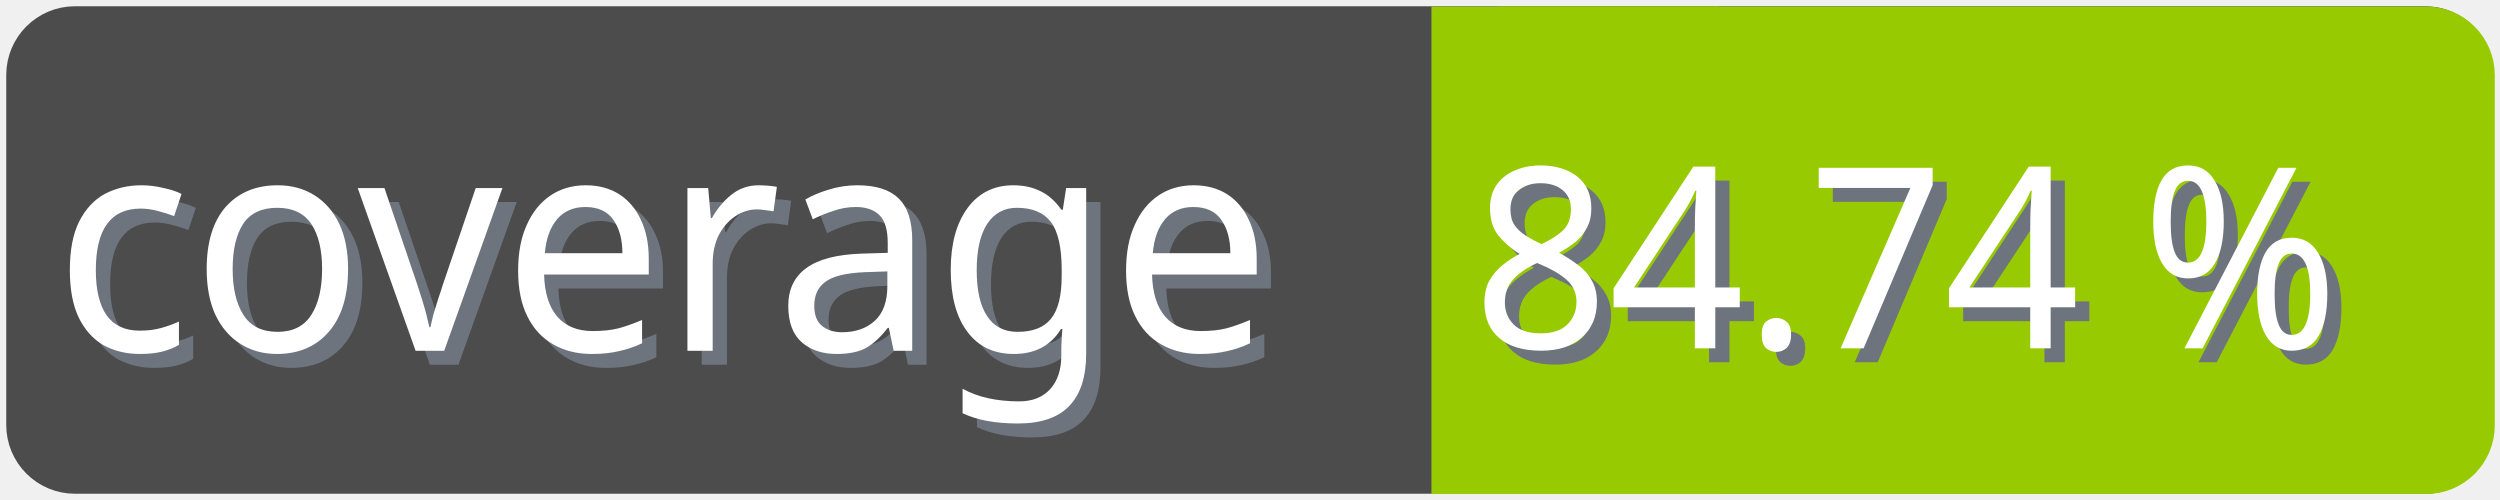
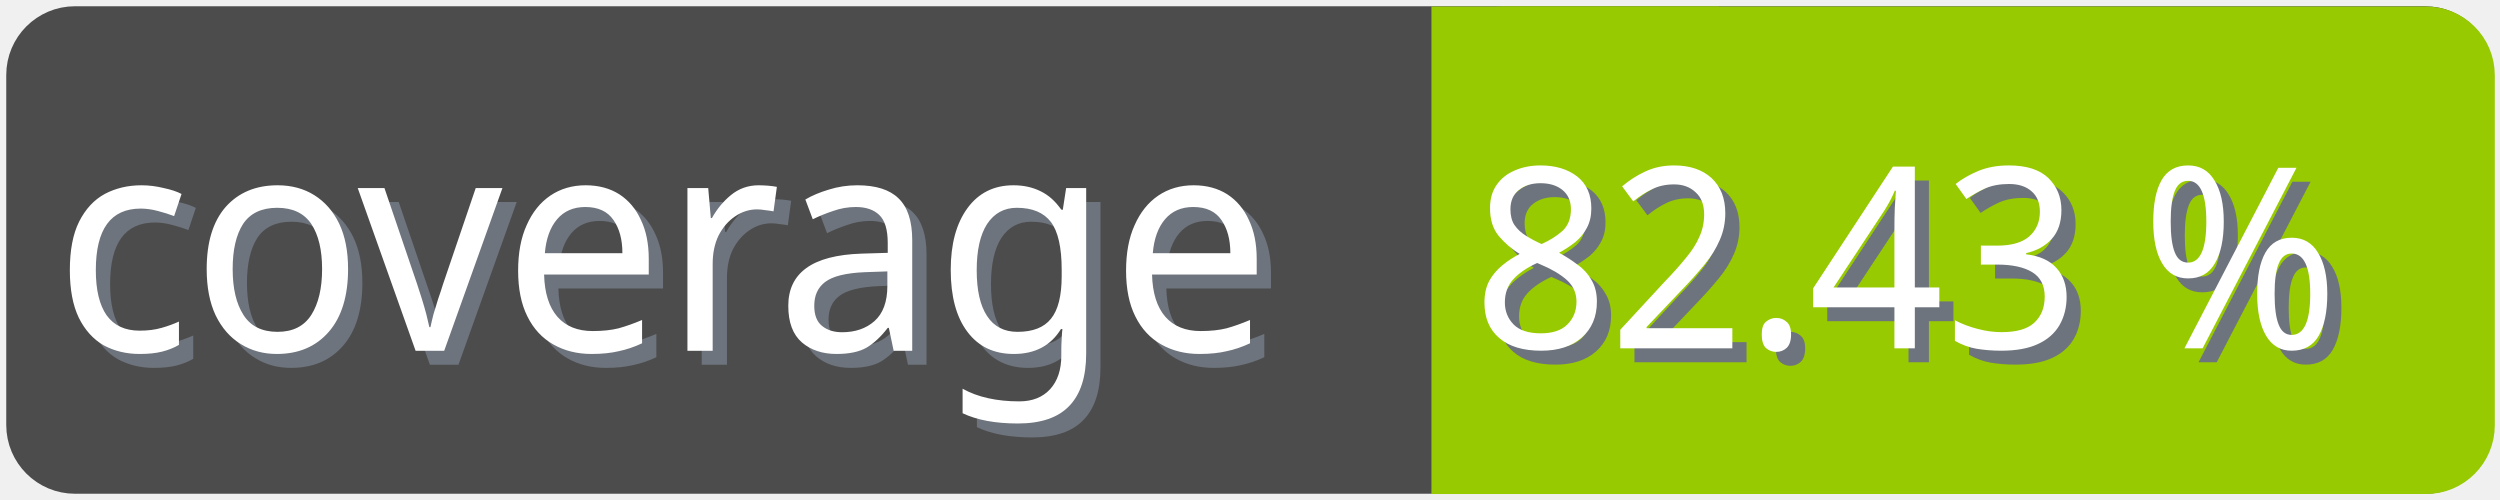
<svg xmlns="http://www.w3.org/2000/svg" width="100" height="20">
  <g>
    <rect fill="none" id="canvas_background" height="22" width="102" y="-1" x="-1" />
  </g>
  <g>
    <rect rx="2" id="svg_1" height="18" width="98" y="1" x="1" stroke-width="1.5" stroke="#4c4c4c" fill="#4c4c4c" />
    <text transform="matrix(0.95, 0, 0, 1.01133, 0.0809801, -0.0237383)" font-weight="normal" xml:space="preserve" text-anchor="start" font-family="'Trebuchet MS', Gadget, sans-serif" font-size="12" id="svg_8" y="14.45" x="2.8" stroke-width="0" stroke="#4c4c4c" fill="#6e747d">coverage</text>
    <text transform="matrix(0.95, 0, 0, 1.01133, 0.0809801, -0.0237383)" font-weight="normal" xml:space="preserve" text-anchor="start" font-family="'Trebuchet MS', Gadget, sans-serif" font-size="12" id="svg_3" y="13.9" x="2.2" stroke-width="0" stroke="#4c4c4c" fill="#ffffff">coverage</text>
    <rect rx="2" id="svg_5" height="18" width="40.905" y="1.011" x="58.137" stroke-width="1.5" stroke="#97ca00" fill="#97ca00" />
    <rect id="svg_7" height="18" width="10" y="1.011" x="58.008" stroke-width="1.5" stroke="#97ca00" fill="#97ca00" />
-     <text transform="matrix(0.95, 0, 0, 1.01133, 0.0809801, -0.0237383)" font-weight="normal" xml:space="preserve" text-anchor="end" font-family="'Trebuchet MS', Gadget, sans-serif" font-size="10" id="svg_10" y="14.35" x="99" stroke-width="0" stroke="#4c4c4c" fill="#6e747d">84.74 %</text>
-     <text transform="matrix(0.95, 0, 0, 1.01133, 0.0809801, -0.0237383)" font-weight="normal" xml:space="preserve" text-anchor="end" font-family="'Trebuchet MS', Gadget, sans-serif" font-size="10" id="svg_9" y="13.8" x="98.4" stroke-width="0" stroke="#4c4c4c" fill="#ffffff">84.74 %</text>
+     <text transform="matrix(0.95, 0, 0, 1.01133, 0.0809801, -0.0237383)" font-weight="normal" xml:space="preserve" text-anchor="end" font-family="'Trebuchet MS', Gadget, sans-serif" font-size="10" id="svg_10" y="14.35" x="99" stroke-width="0" stroke="#4c4c4c" fill="#6e747d">82.43 %</text>
+     <text transform="matrix(0.95, 0, 0, 1.01133, 0.0809801, -0.0237383)" font-weight="normal" xml:space="preserve" text-anchor="end" font-family="'Trebuchet MS', Gadget, sans-serif" font-size="10" id="svg_9" y="13.8" x="98.4" stroke-width="0" stroke="#4c4c4c" fill="#ffffff">82.43 %</text>
  </g>
</svg>
